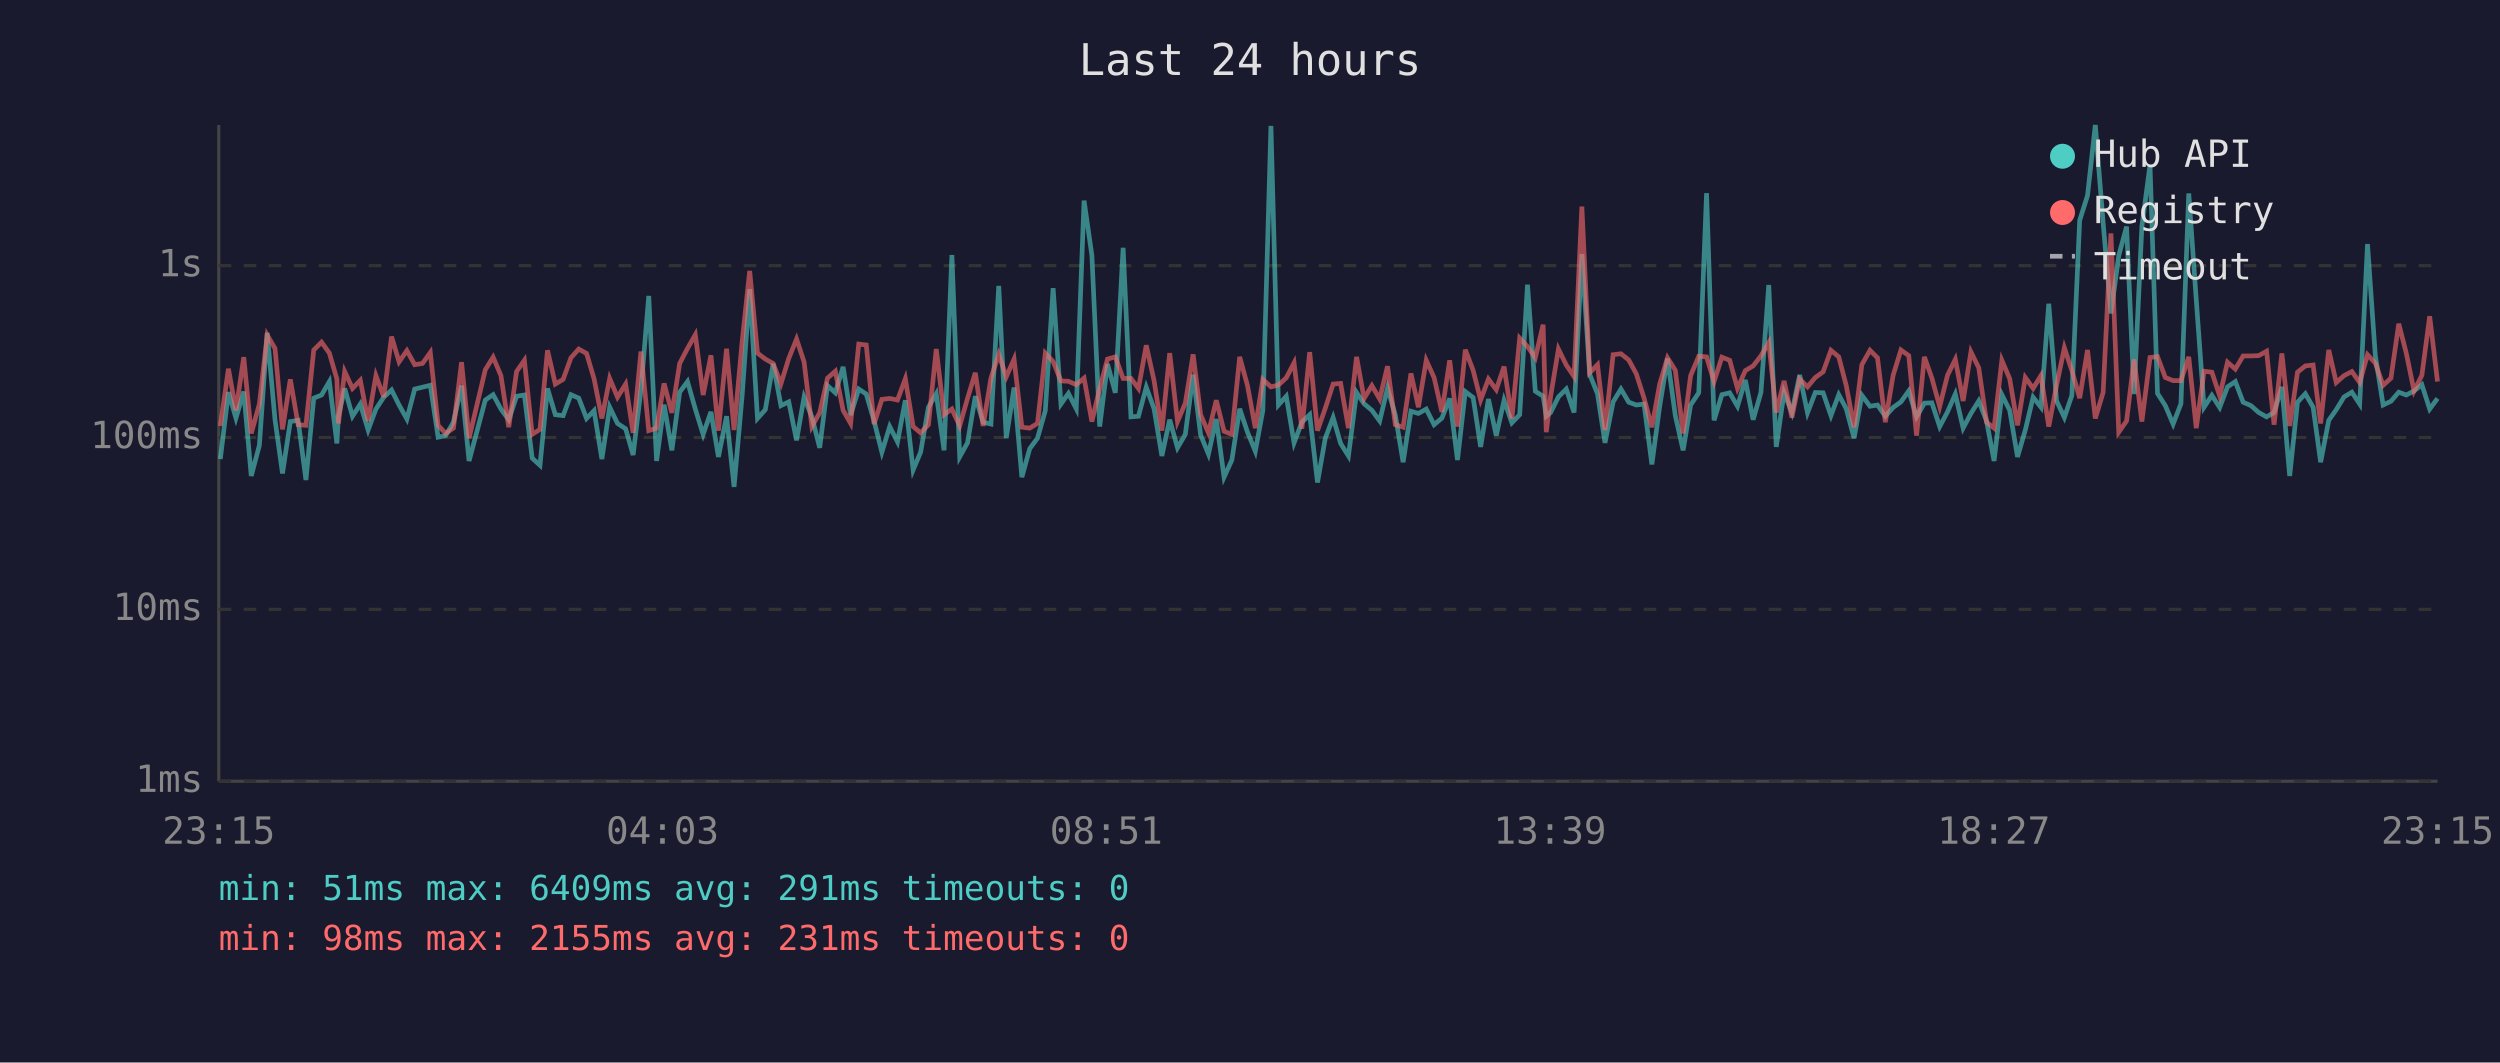
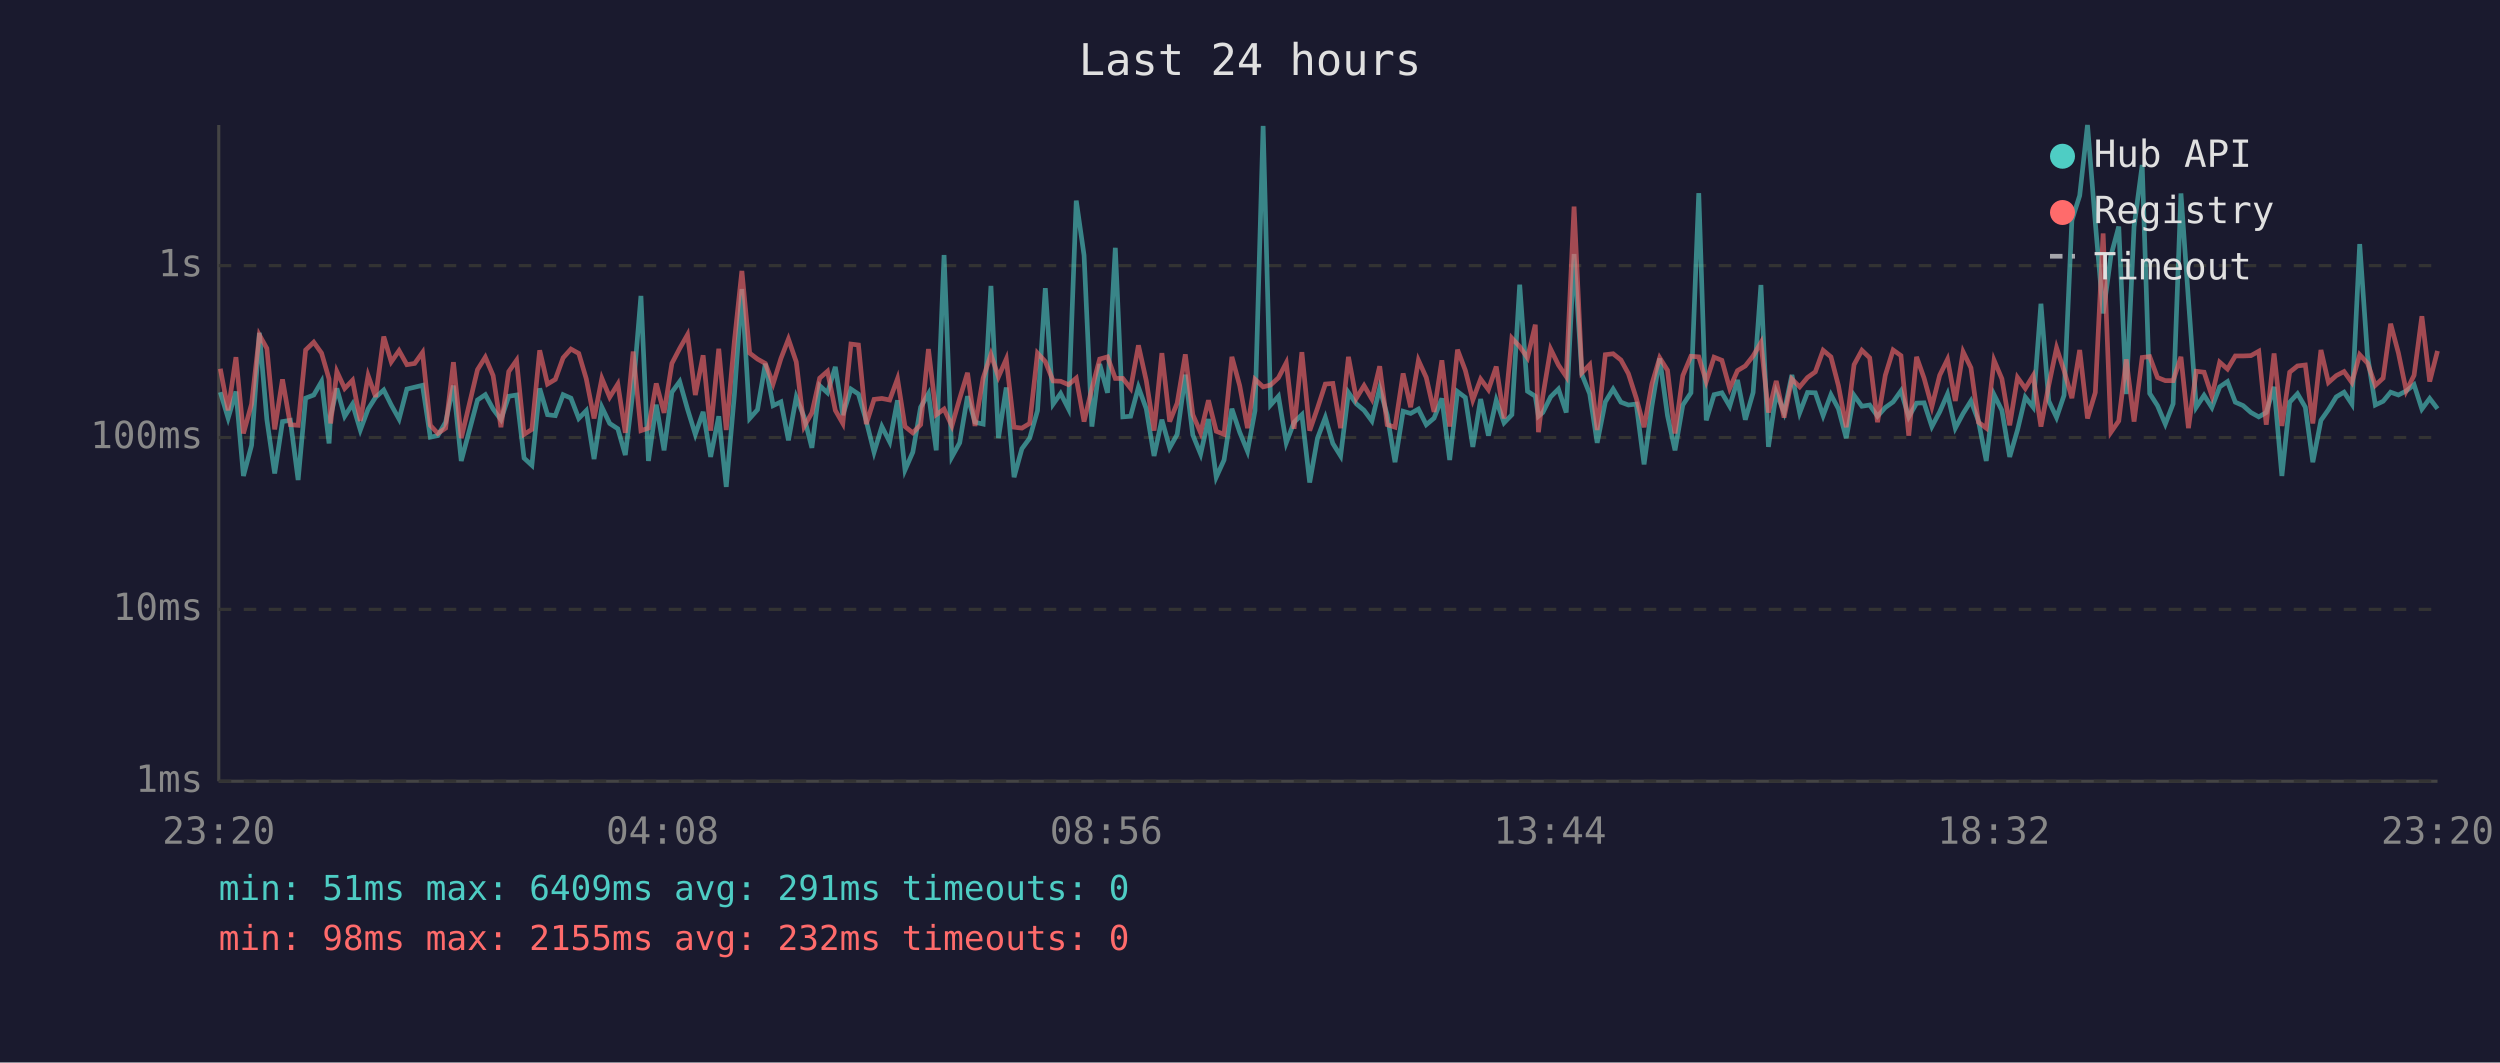
<svg xmlns="http://www.w3.org/2000/svg" viewBox="0 0 800 340" font-family="monospace" font-size="12">
  <rect width="800" height="340" fill="#1a1a2e" />
  <text x="400" y="24" fill="#e0e0e0" font-size="14" text-anchor="middle">Last 24 hours</text>
  <line x1="70" y1="40" x2="70" y2="250" stroke="#444" stroke-width="1" />
  <line x1="70" y1="250" x2="780" y2="250" stroke="#444" stroke-width="1" />
  <line x1="70" y1="250" x2="780" y2="250" stroke="#333" stroke-width="1" stroke-dasharray="4" />
  <text x="65" y="250" fill="#888" text-anchor="end" dominant-baseline="middle">1ms</text>
  <line x1="70" y1="195" x2="780" y2="195" stroke="#333" stroke-width="1" stroke-dasharray="4" />
  <text x="65" y="195" fill="#888" text-anchor="end" dominant-baseline="middle">10ms</text>
  <line x1="70" y1="140" x2="780" y2="140" stroke="#333" stroke-width="1" stroke-dasharray="4" />
  <text x="65" y="140" fill="#888" text-anchor="end" dominant-baseline="middle">100ms</text>
  <line x1="70" y1="85" x2="780" y2="85" stroke="#333" stroke-width="1" stroke-dasharray="4" />
  <text x="65" y="85" fill="#888" text-anchor="end" dominant-baseline="middle">1s</text>
-   <text x="70" y="270" fill="#888" text-anchor="middle">23:15</text>
-   <text x="212" y="270" fill="#888" text-anchor="middle">04:03</text>
-   <text x="354" y="270" fill="#888" text-anchor="middle">08:51</text>
-   <text x="496" y="270" fill="#888" text-anchor="middle">13:39</text>
-   <text x="638" y="270" fill="#888" text-anchor="middle">18:27</text>
-   <text x="780" y="270" fill="#888" text-anchor="middle">23:15</text>
-   <polyline points="70.5,146.9 73.1,125.5 75.5,133.8 78.0,125.3 80.4,152.3 83.0,142.5 85.5,106.5 88.0,134.3 90.4,151.5 92.9,134.9 95.4,134.5 97.9,153.6 100.4,127.4 102.9,126.4 105.4,122.1 107.8,141.9 108.3,133.2 110.3,124.3 112.8,133.2 115.3,129.3 117.8,137.6 120.3,130.9 122.8,127.1 125.3,124.8 127.7,129.6 130.2,134.1 132.7,124.5 135.2,123.9 137.7,123.3 140.2,139.9 142.6,139.4 145.1,135.1 147.7,123.4 150.1,147.5 155.3,128.0 157.8,126.3 160.3,130.9 162.8,134.3 165.3,126.8 167.8,126.4 170.3,146.6 172.8,148.9 175.2,124.3 177.7,132.7 180.2,133.0 182.7,126.3 185.2,127.4 187.7,133.9 190.1,131.4 192.6,146.9 195.1,130.3 197.6,135.5 200.2,137.2 202.6,145.6 205.1,124.7 207.6,94.7 210.1,147.5 212.5,129.5 215.0,144.1 217.5,125.5 220.0,122.1 222.5,130.9 225.0,139.0 227.5,131.8 229.9,146.2 232.5,133.2 234.9,155.8 237.5,126.4 239.9,92.5 242.4,133.9 244.9,131.1 247.4,116.4 249.9,129.8 252.4,128.6 254.9,140.9 257.3,127.1 259.8,133.4 262.3,143.3 264.8,123.4 267.3,125.7 269.8,117.4 272.2,132.8 274.8,124.5 277.2,126.1 279.7,134.7 282.2,144.7 284.7,136.5 287.2,141.4 289.7,128.1 292.2,150.4 294.6,144.7 297.1,130.3 299.6,126.0 302.1,144.1 304.6,81.6 307.1,146.2 309.6,141.7 312.1,126.8 314.6,135.1 317.1,135.7 319.6,91.5 322.0,140.2 324.5,124.0 327.0,152.7 329.5,143.6 332.0,140.2 334.5,131.4 337.0,92.2 339.5,129.3 341.9,125.9 344.4,130.8 346.9,64.2 349.4,81.7 351.9,136.5 354.4,116.5 356.9,125.7 359.4,79.3 361.9,133.4 364.3,133.2 366.8,123.9 369.3,130.8 371.8,145.9 374.3,134.3 376.8,143.3 379.3,139.0 381.8,119.9 384.2,139.2 386.7,145.3 389.2,134.1 391.7,152.7 394.2,147.2 396.7,130.8 399.2,138.3 401.7,144.4 404.1,131.4 406.7,40.3 409.1,129.6 411.6,126.8 414.1,141.7 416.6,135.1 419.1,132.7 421.6,154.4 424.1,140.2 426.6,133.6 429.0,141.9 431.5,145.9 434.1,125.6 436.5,129.2 439.0,131.3 441.5,134.7 444.0,124.2 446.5,132.8 449.0,147.9 451.5,131.6 453.9,132.3 456.4,130.9 458.9,135.9 461.4,133.8 463.9,127.5 466.4,147.2 468.9,125.3 471.4,127.2 473.8,143.0 476.3,127.7 478.8,139.4 481.3,128.1 483.8,135.3 486.3,132.7 488.8,91.1 491.3,125.2 493.8,126.8 494.8,133.2 496.2,132.0 498.7,127.0 501.2,124.5 503.7,132.0 506.2,81.3 508.7,119.8 511.2,126.0 513.6,141.7 516.2,128.6 518.7,124.5 521.2,128.7 523.6,129.6 526.1,129.3 528.6,148.6 531.1,130.0 533.6,114.7 536.1,133.0 538.6,144.1 541.0,129.6 543.6,125.7 546.1,61.8 548.5,134.5 551.0,126.3 553.5,125.7 556.0,130.0 558.5,121.6 561.0,134.3 563.5,125.6 566.0,91.2 568.4,143.0 570.9,125.6 573.4,132.0 575.9,120.0 578.4,132.1 580.9,125.6 583.4,125.7 585.9,133.0 588.4,126.3 590.8,130.8 593.3,140.2 595.8,126.5 598.4,130.0 600.8,129.6 603.3,133.2 605.8,130.4 608.3,128.6 610.8,125.1 613.3,133.4 615.8,129.0 618.2,128.9 620.7,136.5 623.2,131.8 625.7,126.1 628.2,137.0 630.7,132.3 633.2,128.3 635.7,134.7 638.1,147.5 640.6,126.3 643.1,131.3 645.6,146.2 648.1,137.6 650.6,127.1 653.1,130.3 655.6,97.2 658.1,128.3 660.6,133.6 663.0,126.5 665.5,70.5 668.0,62.6 670.5,40.0 673.0,71.3 675.5,100.3 678.0,81.8 680.5,72.5 682.9,126.1 685.4,72.5 688.0,52.8 690.4,125.9 692.9,129.8 695.4,135.7 697.9,129.2 700.4,61.9 702.8,95.9 705.3,130.3 707.8,126.5 710.3,130.4 712.8,123.8 715.3,122.1 717.8,128.7 720.3,129.8 722.8,132.0 725.3,133.4 727.7,132.0 730.2,123.8 732.7,152.3 735.2,128.7 737.7,126.0 740.2,130.3 742.6,147.9 745.2,134.5 747.6,131.1 750.1,127.0 752.6,125.5 755.1,129.3 757.6,78.1 760.1,113.8 762.6,129.6 765.1,128.4 767.6,125.5 770.0,126.4 772.5,125.1 775.0,123.1 777.5,130.9 780.0,127.5" fill="none" stroke="#4ecdc4" stroke-width="1.5" opacity="0.6" />
-   <polyline points="70.5,136.3 73.1,118.0 75.5,131.3 78.0,114.3 80.4,138.7 83.0,129.3 85.5,107.2 88.0,111.5 90.4,137.4 92.9,121.4 95.4,135.9 97.9,136.1 100.4,112.0 102.9,109.5 105.4,113.0 107.8,121.3 108.3,135.5 110.3,118.9 112.8,124.3 115.3,121.7 117.8,134.7 120.3,120.2 122.8,127.0 125.3,107.7 127.7,115.8 130.2,112.2 132.7,116.7 135.2,116.3 137.7,112.8 140.2,136.1 142.6,138.7 145.1,137.0 147.7,115.9 150.1,140.2 155.3,118.3 157.8,114.3 160.3,120.2 162.8,136.7 165.3,118.9 167.8,115.3 170.3,139.0 172.8,137.4 175.2,112.1 177.7,122.9 180.2,121.4 182.7,114.5 185.2,111.7 187.7,113.1 190.1,121.2 192.6,133.9 195.1,121.1 197.6,127.1 200.2,122.9 202.6,138.5 205.1,112.5 207.6,137.8 210.1,137.0 212.5,122.7 215.0,132.1 217.5,116.3 220.0,111.5 222.5,107.1 225.0,126.4 227.5,113.7 229.9,137.8 232.5,111.6 234.9,137.6 237.5,109.2 239.9,86.7 242.4,113.0 244.9,114.9 247.4,116.3 249.9,122.8 252.4,114.7 254.9,108.5 257.3,115.8 259.8,136.5 262.3,132.1 264.8,121.0 267.3,118.8 269.8,131.3 272.2,135.5 274.8,110.1 277.2,110.4 279.7,135.7 282.2,127.8 284.7,127.5 287.2,128.0 289.7,121.2 292.2,136.5 294.6,138.5 297.1,135.9 299.6,111.7 302.1,132.7 304.6,130.9 307.1,136.3 309.6,127.5 312.1,119.3 314.6,136.3 317.1,121.0 319.6,113.4 322.0,120.6 324.5,114.9 327.0,136.7 329.5,137.0 332.0,135.5 334.5,113.0 337.0,115.7 339.5,121.9 341.9,122.0 344.4,123.1 346.9,121.0 349.4,134.9 351.9,124.3 354.4,114.9 356.9,114.2 359.4,121.1 361.9,121.1 364.3,124.3 366.8,110.5 369.3,121.8 371.8,137.8 374.3,113.0 376.8,134.9 379.3,129.0 381.8,113.4 384.2,132.7 386.7,138.5 389.2,128.1 391.7,138.0 394.2,139.0 396.7,114.2 399.2,123.4 401.7,137.0 404.1,121.4 406.7,123.8 409.1,123.2 411.6,120.9 414.1,116.1 416.6,137.2 419.1,112.7 421.6,137.8 424.1,130.6 426.6,122.9 429.0,122.7 431.5,137.0 434.1,114.2 436.5,127.5 439.0,123.4 441.5,127.7 444.0,117.2 446.5,135.9 449.0,136.7 451.5,119.5 453.9,130.3 456.4,115.3 458.9,120.8 461.4,131.8 463.9,115.3 466.4,136.5 468.9,111.9 471.4,118.5 473.8,128.0 476.3,121.3 478.8,124.7 481.3,117.3 483.8,133.9 486.3,108.2 488.8,110.9 491.3,114.5 493.8,103.9 494.8,138.3 496.2,126.8 498.7,111.7 501.2,116.8 503.7,120.5 506.2,66.1 508.7,119.3 511.2,116.7 513.6,137.6 516.2,113.5 518.7,113.2 521.2,115.2 523.6,119.6 526.1,127.4 528.6,136.7 531.1,122.9 533.6,114.5 536.1,118.5 538.6,138.7 541.0,120.2 543.6,114.0 546.1,114.2 548.5,122.1 551.0,114.3 553.5,115.3 556.0,124.3 558.5,118.6 561.0,117.1 563.5,113.9 566.0,109.6 568.4,132.0 570.9,121.9 573.4,133.6 575.9,121.3 578.4,123.8 580.9,120.8 583.4,119.0 585.9,112.1 588.4,114.2 590.8,123.4 593.3,136.7 595.8,116.7 598.4,112.1 600.8,114.5 603.3,135.1 605.8,120.1 608.3,112.0 610.8,113.8 613.3,139.4 615.8,114.2 618.2,121.0 620.7,130.1 623.2,120.1 625.7,115.0 628.2,128.3 630.7,112.6 633.2,117.7 635.7,135.1 638.1,137.0 640.6,115.3 643.1,121.2 645.6,136.1 648.1,120.8 650.6,124.3 653.1,120.2 655.6,136.5 658.1,123.3 660.6,111.3 663.0,118.6 665.5,127.4 668.0,112.0 670.5,133.9 673.0,125.6 675.5,74.7 678.0,138.3 680.5,134.7 682.9,115.0 685.4,134.9 688.0,114.4 690.4,114.1 692.9,120.8 695.4,121.8 697.9,121.8 700.4,114.2 702.8,137.0 705.3,118.8 707.8,119.1 710.3,126.7 712.8,115.9 715.3,118.1 717.8,113.9 720.3,113.9 722.8,113.8 725.3,112.4 727.7,135.9 730.2,113.1 732.7,136.3 735.2,119.1 737.7,117.1 740.2,116.8 742.6,135.5 745.2,112.0 747.6,122.4 750.1,120.2 752.6,118.9 755.1,122.4 757.6,113.5 760.1,116.2 762.6,123.3 765.1,121.0 767.6,103.6 770.0,113.0 772.5,125.1 775.0,120.1 777.5,101.2 780.0,122.1" fill="none" stroke="#ff6b6b" stroke-width="1.5" opacity="0.6" />
+   <text x="70" y="270" fill="#888" text-anchor="middle">23:20</text>
+   <text x="212" y="270" fill="#888" text-anchor="middle">04:08</text>
+   <text x="354" y="270" fill="#888" text-anchor="middle">08:56</text>
+   <text x="496" y="270" fill="#888" text-anchor="middle">13:44</text>
+   <text x="638" y="270" fill="#888" text-anchor="middle">18:32</text>
+   <text x="780" y="270" fill="#888" text-anchor="middle">23:20</text>
+   <polyline points="70.5,125.5 73.0,133.8 75.5,125.3 77.9,152.3 80.5,142.5 83.0,106.5 85.4,134.3 87.9,151.5 90.4,134.9 92.9,134.5 95.4,153.6 97.8,127.4 100.4,126.4 102.9,122.1 105.3,141.9 105.8,133.2 107.8,124.3 110.3,133.2 112.8,129.3 115.3,137.6 117.8,130.9 120.2,127.1 122.8,124.8 125.2,129.6 127.7,134.1 130.2,124.5 132.7,123.9 135.2,123.3 137.7,139.9 140.1,139.4 142.6,135.1 145.1,123.4 147.6,147.5 152.8,128.0 155.3,126.3 157.8,130.9 160.3,134.3 162.8,126.8 165.3,126.4 167.7,146.6 170.2,148.9 172.7,124.3 175.2,132.7 177.7,133.0 180.2,126.3 182.7,127.4 185.2,133.9 187.6,131.4 190.1,146.9 192.6,130.3 195.1,135.5 197.7,137.2 200.1,145.6 202.6,124.7 205.1,94.7 207.5,147.5 210.0,129.5 212.5,144.1 215.0,125.5 217.5,122.1 220.0,130.9 222.5,139.0 225.0,131.8 227.4,146.2 230.0,133.2 232.4,155.8 235.0,126.4 237.4,92.5 239.9,133.9 242.4,131.1 244.9,116.4 247.4,129.8 249.9,128.6 252.3,140.9 254.8,127.1 257.3,133.4 259.8,143.3 262.3,123.4 264.8,125.7 267.3,117.4 269.7,132.8 272.3,124.5 274.7,126.1 277.2,134.7 279.7,144.7 282.2,136.5 284.7,141.4 287.2,128.1 289.6,150.4 292.1,144.7 294.6,130.3 297.1,126.0 299.6,144.1 302.1,81.6 304.6,146.2 307.1,141.7 309.6,126.8 312.0,135.1 314.6,135.7 317.1,91.5 319.5,140.2 322.0,124.0 324.5,152.7 327.0,143.6 329.5,140.2 332.0,131.4 334.5,92.2 337.0,129.3 339.4,125.9 341.9,130.8 344.4,64.2 346.9,81.7 349.4,136.5 351.9,116.5 354.4,125.7 356.9,79.3 359.3,133.4 361.8,133.2 364.3,123.9 366.8,130.8 369.3,145.9 371.8,134.3 374.3,143.3 376.7,139.0 379.3,119.9 381.7,139.2 384.2,145.3 386.7,134.1 389.2,152.7 391.7,147.2 394.2,130.8 396.7,138.3 399.2,144.4 401.6,131.4 404.2,40.3 406.6,129.6 409.1,126.8 411.6,141.7 414.1,135.1 416.6,132.7 419.1,154.4 421.6,140.2 424.1,133.6 426.5,141.9 429.0,145.9 431.5,125.6 434.0,129.2 436.5,131.3 439.0,134.7 441.5,124.2 443.9,132.8 446.4,147.9 449.0,131.6 451.4,132.3 453.9,130.9 456.4,135.9 458.9,133.8 461.4,127.5 463.9,147.2 466.4,125.3 468.9,127.2 471.3,143.0 473.8,127.7 476.3,139.4 478.8,128.1 481.3,135.3 483.8,132.7 486.3,91.1 488.8,125.2 491.3,126.8 492.3,133.2 493.7,132.0 496.2,127.0 498.7,124.5 501.2,132.0 503.7,81.3 506.2,119.8 508.7,126.0 511.1,141.7 513.7,128.6 516.2,124.5 518.7,128.7 521.1,129.6 523.6,129.3 526.1,148.6 528.6,130.0 531.1,114.7 533.6,133.0 536.0,144.1 538.5,129.6 541.1,125.7 543.6,61.8 546.0,134.5 548.5,126.3 551.0,125.7 553.5,130.0 556.0,121.6 558.5,134.3 561.0,125.6 563.5,91.2 565.9,143.0 568.4,125.6 570.9,132.0 573.4,120.0 575.9,132.1 578.4,125.6 580.9,125.7 583.4,133.0 585.9,126.3 588.3,130.8 590.8,140.2 593.3,126.5 595.8,130.0 598.3,129.6 600.8,133.2 603.3,130.4 605.8,128.6 608.3,125.1 610.8,133.4 613.3,129.0 615.7,128.9 618.2,136.5 620.7,131.8 623.2,126.1 625.7,137.0 628.2,132.3 630.7,128.3 633.1,134.7 635.6,147.5 638.1,126.3 640.6,131.3 643.1,146.2 645.6,137.6 648.1,127.1 650.6,130.3 653.1,97.2 655.6,128.3 658.1,133.6 660.5,126.5 663.0,70.5 665.5,62.6 668.0,40.0 670.5,71.3 673.0,100.3 675.5,81.8 678.0,72.5 680.4,126.1 682.9,72.5 685.5,52.8 687.9,125.9 690.4,129.8 692.9,135.7 695.4,129.2 697.9,61.9 700.3,95.9 702.8,130.3 705.3,126.5 707.8,130.4 710.3,123.8 712.8,122.1 715.3,128.7 717.8,129.8 720.3,132.0 722.8,133.4 725.2,132.0 727.7,123.8 730.2,152.3 732.7,128.7 735.2,126.0 737.7,130.3 740.1,147.9 742.7,134.5 745.1,131.1 747.6,127.0 750.1,125.5 752.6,129.3 755.1,78.1 757.6,113.8 760.1,129.6 762.6,128.4 765.0,125.5 767.5,126.4 770.0,125.1 772.5,123.1 775.0,130.9 777.5,127.5 780.0,130.8" fill="none" stroke="#4ecdc4" stroke-width="1.5" opacity="0.6" />
+   <polyline points="70.5,118.0 73.0,131.3 75.5,114.3 77.9,138.7 80.5,129.3 83.0,107.2 85.4,111.5 87.9,137.4 90.4,121.4 92.9,135.9 95.4,136.1 97.8,112.0 100.4,109.5 102.9,113.0 105.3,121.3 105.8,135.5 107.8,118.9 110.3,124.3 112.8,121.7 115.3,134.7 117.8,120.2 120.2,127.0 122.8,107.7 125.2,115.8 127.7,112.2 130.2,116.7 132.7,116.3 135.2,112.8 137.7,136.1 140.1,138.7 142.6,137.0 145.1,115.9 147.6,140.2 152.8,118.3 155.3,114.3 157.8,120.2 160.3,136.7 162.8,118.9 165.3,115.3 167.7,139.0 170.2,137.4 172.7,112.1 175.2,122.9 177.7,121.4 180.2,114.5 182.7,111.7 185.2,113.1 187.6,121.2 190.1,133.9 192.6,121.1 195.1,127.1 197.7,122.9 200.1,138.5 202.6,112.5 205.1,137.8 207.5,137.0 210.0,122.7 212.5,132.1 215.0,116.3 217.5,111.5 220.0,107.1 222.5,126.4 225.0,113.7 227.4,137.8 230.0,111.6 232.4,137.6 235.0,109.2 237.4,86.7 239.9,113.0 242.4,114.9 244.9,116.3 247.4,122.8 249.9,114.7 252.3,108.5 254.8,115.8 257.3,136.5 259.8,132.1 262.3,121.0 264.8,118.8 267.3,131.3 269.7,135.5 272.3,110.1 274.7,110.4 277.2,135.7 279.7,127.8 282.2,127.5 284.7,128.0 287.2,121.2 289.6,136.5 292.1,138.5 294.6,135.9 297.1,111.7 299.6,132.7 302.1,130.9 304.6,136.3 307.1,127.5 309.6,119.3 312.0,136.3 314.6,121.0 317.1,113.4 319.5,120.6 322.0,114.9 324.5,136.7 327.0,137.0 329.5,135.5 332.0,113.0 334.5,115.7 337.0,121.9 339.4,122.0 341.9,123.1 344.4,121.0 346.9,134.9 349.4,124.3 351.9,114.9 354.4,114.2 356.9,121.1 359.3,121.1 361.8,124.3 364.3,110.5 366.8,121.8 369.3,137.8 371.8,113.0 374.3,134.9 376.7,129.0 379.3,113.4 381.7,132.7 384.2,138.5 386.7,128.1 389.2,138.0 391.7,139.0 394.2,114.2 396.7,123.4 399.2,137.0 401.6,121.4 404.2,123.8 406.6,123.2 409.1,120.9 411.6,116.1 414.1,137.2 416.6,112.7 419.1,137.8 421.6,130.6 424.1,122.9 426.5,122.7 429.0,137.0 431.5,114.2 434.0,127.5 436.5,123.4 439.0,127.7 441.5,117.2 443.9,135.9 446.4,136.7 449.0,119.5 451.4,130.3 453.9,115.3 456.4,120.8 458.9,131.8 461.4,115.3 463.9,136.5 466.4,111.9 468.9,118.5 471.3,128.0 473.8,121.3 476.3,124.7 478.8,117.3 481.3,133.9 483.8,108.2 486.3,110.9 488.8,114.5 491.3,103.9 492.3,138.3 493.7,126.8 496.2,111.7 498.7,116.8 501.2,120.5 503.7,66.1 506.2,119.3 508.7,116.7 511.1,137.6 513.7,113.5 516.2,113.2 518.7,115.2 521.1,119.6 523.6,127.4 526.1,136.7 528.6,122.9 531.1,114.5 533.6,118.5 536.0,138.7 538.5,120.2 541.1,114.0 543.6,114.2 546.0,122.1 548.5,114.3 551.0,115.3 553.5,124.3 556.0,118.6 558.5,117.1 561.0,113.9 563.5,109.6 565.9,132.0 568.4,121.9 570.9,133.6 573.4,121.3 575.9,123.8 578.4,120.8 580.9,119.0 583.4,112.1 585.9,114.2 588.3,123.4 590.8,136.7 593.3,116.7 595.8,112.1 598.3,114.5 600.8,135.1 603.3,120.1 605.8,112.0 608.3,113.8 610.8,139.4 613.3,114.2 615.7,121.0 618.2,130.1 620.7,120.1 623.2,115.0 625.7,128.3 628.2,112.6 630.7,117.7 633.1,135.1 635.6,137.0 638.1,115.3 640.6,121.2 643.1,136.1 645.6,120.8 648.1,124.3 650.6,120.2 653.1,136.5 655.6,123.3 658.1,111.3 660.5,118.6 663.0,127.4 665.5,112.0 668.0,133.9 670.5,125.6 673.0,74.7 675.5,138.3 678.0,134.7 680.4,115.0 682.9,134.9 685.5,114.4 687.9,114.1 690.4,120.8 692.9,121.8 695.4,121.8 697.9,114.2 700.3,137.0 702.8,118.8 705.3,119.1 707.8,126.7 710.3,115.9 712.8,118.1 715.3,113.9 717.8,113.9 720.3,113.8 722.8,112.4 725.2,135.9 727.7,113.1 730.2,136.3 732.7,119.1 735.2,117.1 737.7,116.8 740.1,135.5 742.7,112.0 745.1,122.4 747.6,120.2 750.1,118.9 752.6,122.4 755.1,113.5 757.6,116.2 760.1,123.3 762.6,121.0 765.0,103.6 767.5,113.0 770.0,125.1 772.5,120.1 775.0,101.2 777.5,122.1 780.0,112.3" fill="none" stroke="#ff6b6b" stroke-width="1.5" opacity="0.6" />
  <circle cx="660" cy="50" r="4" fill="#4ecdc4" />
  <text x="670" y="50" fill="#e0e0e0" dominant-baseline="middle">Hub API</text>
  <circle cx="660" cy="68" r="4" fill="#ff6b6b" />
  <text x="670" y="68" fill="#e0e0e0" dominant-baseline="middle">Registry</text>
  <line x1="656" y1="82" x2="664" y2="82" stroke="#e0e0e0" stroke-width="1.5" stroke-dasharray="4,3" opacity="0.7" />
  <text x="670" y="86" fill="#e0e0e0" dominant-baseline="middle">Timeout</text>
  <text x="70" y="288" fill="#4ecdc4" font-size="11">min: 51ms  max: 6409ms  avg: 291ms  timeouts: 0</text>
-   <text x="70" y="304" fill="#ff6b6b" font-size="11">min: 98ms  max: 2155ms  avg: 231ms  timeouts: 0</text>
+   <text x="70" y="304" fill="#ff6b6b" font-size="11">min: 98ms  max: 2155ms  avg: 232ms  timeouts: 0</text>
</svg>
